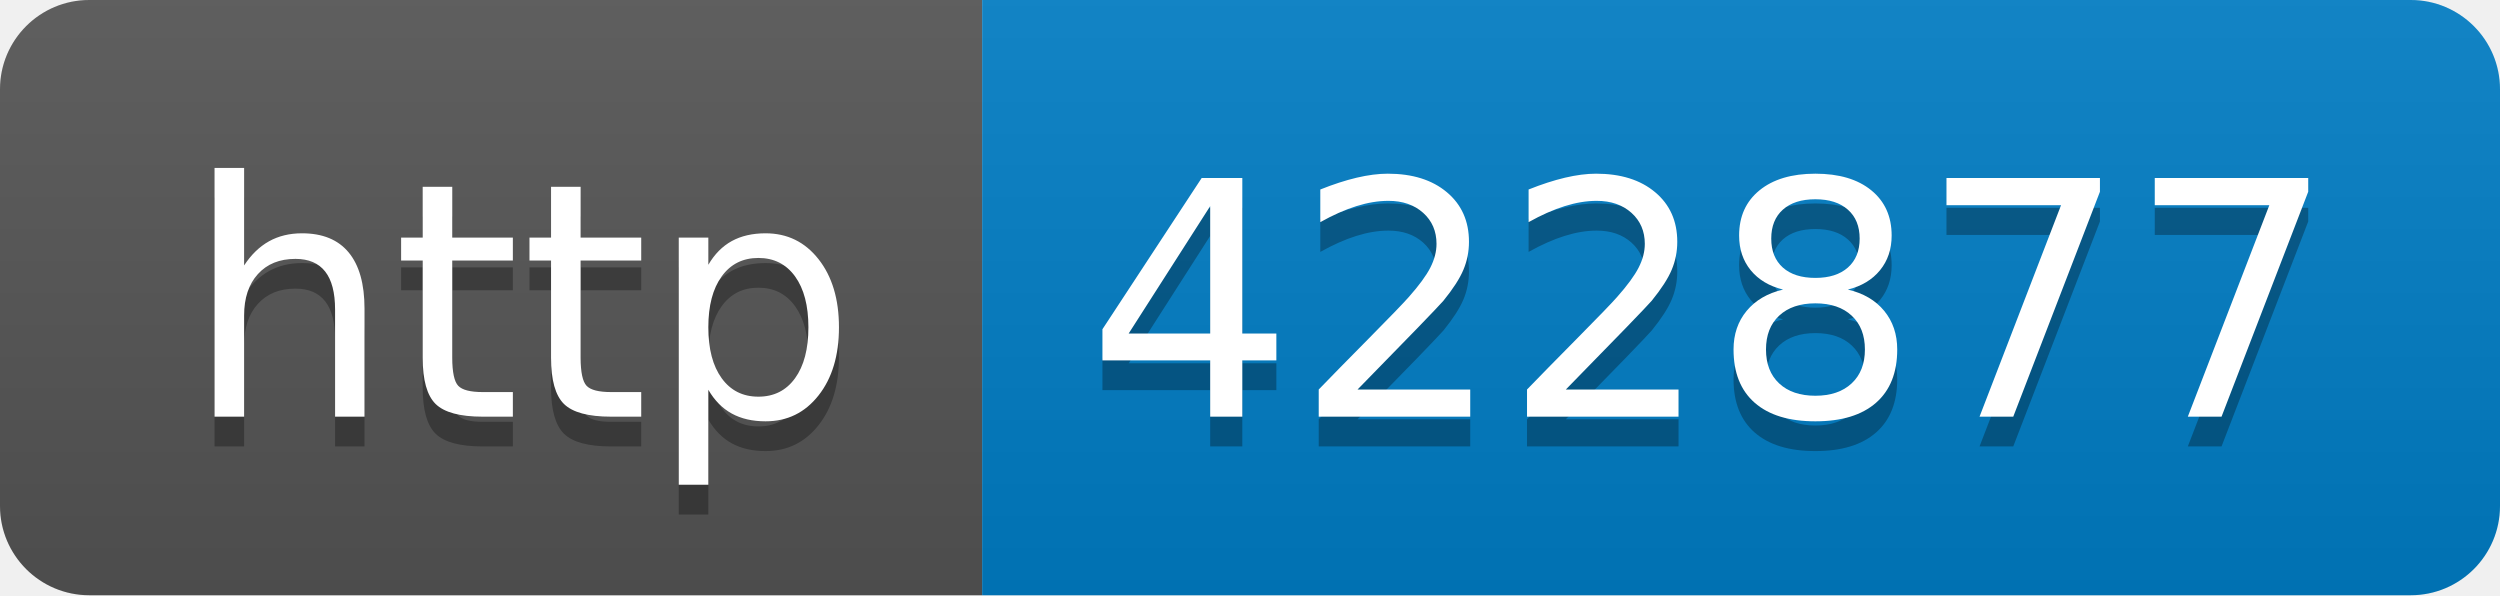
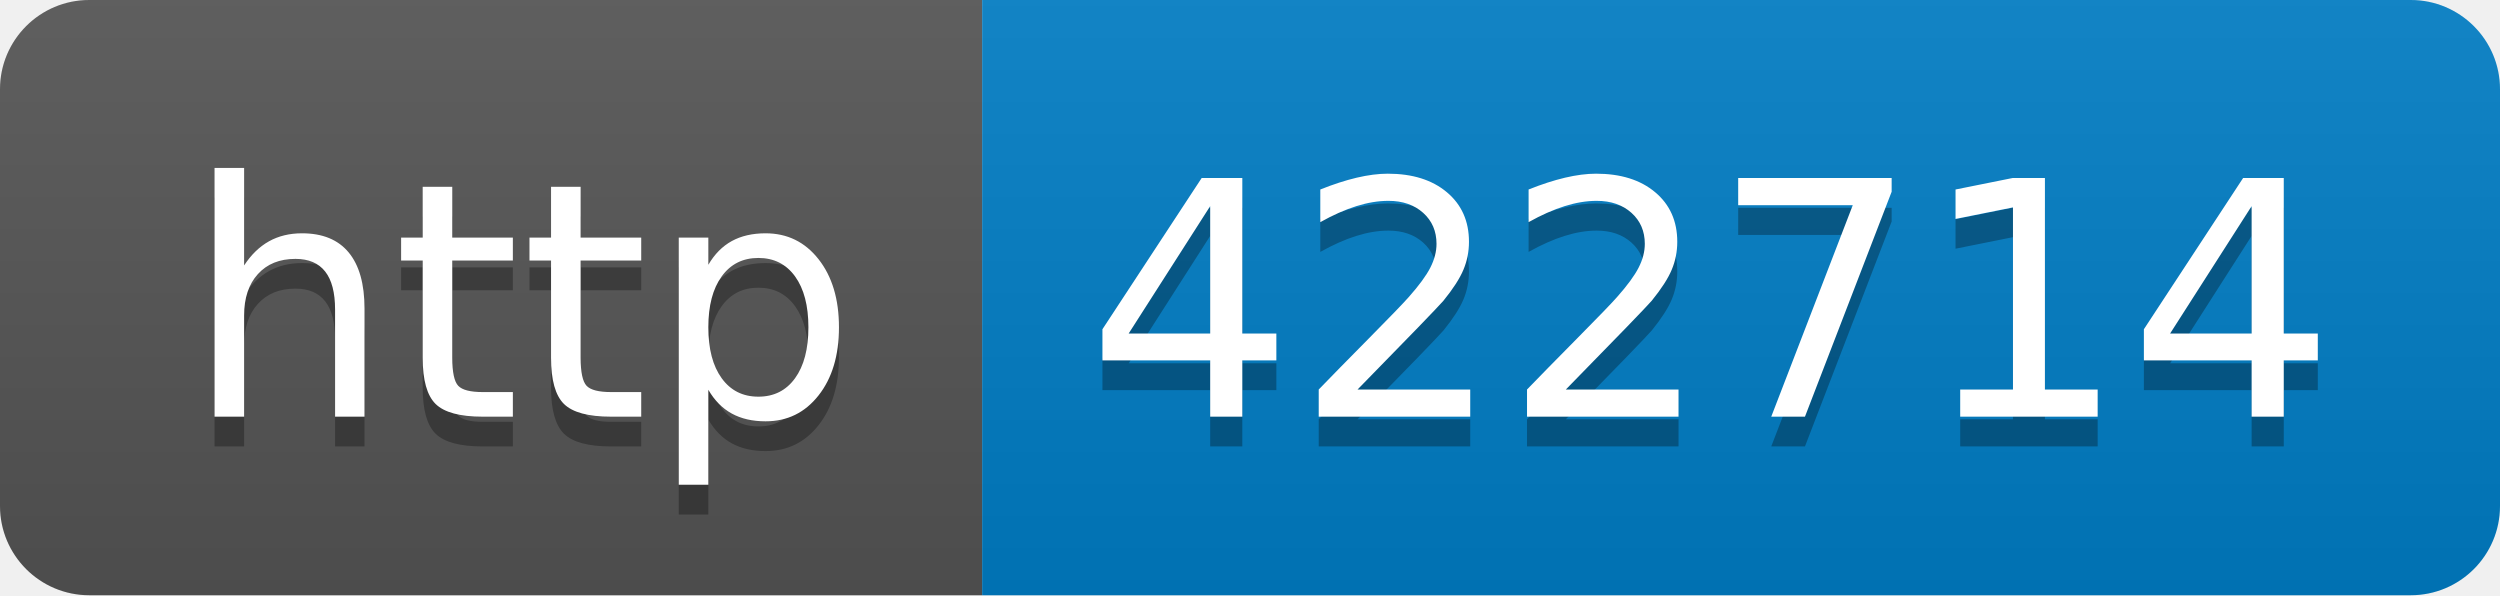
- <svg xmlns="http://www.w3.org/2000/svg" width="84" height="20" role="img" aria-label="http: 422877">
+ <svg xmlns="http://www.w3.org/2000/svg" width="84" height="20" role="img" aria-label="http: 422714">
  <linearGradient id="s" x2="0" y2="100%">
    <stop offset="0" stop-color="#bbb" stop-opacity=".1" />
    <stop offset="1" stop-opacity=".1" />
  </linearGradient>
  <clipPath id="r">
    <rect width="84" height="20" rx="3" fill="#fff" />
  </clipPath>
  <g clip-path="url(#r)">
    <rect width="33" height="20" fill="#555" />
    <rect x="33" width="51" height="20" fill="#007ec6" />
    <rect width="84" height="20" fill="url(#s)" />
  </g>
  <g fill="#fff" text-anchor="middle" font-family="Verdana,Geneva,DejaVu Sans,sans-serif" text-rendering="geometricPrecision" font-size="110">
    <text aria-hidden="true" x="175" y="150" fill="#010101" fill-opacity=".3" transform="scale(.1)" textLength="230">http</text>
    <text x="175" y="140" transform="scale(.1)" fill="#fff" textLength="230">http</text>
-     <text aria-hidden="true" x="575" y="150" fill="#010101" fill-opacity=".3" transform="scale(.1)" textLength="410">422877</text>
-     <text x="575" y="140" transform="scale(.1)" fill="#fff" textLength="410">422877</text>
+     <text aria-hidden="true" x="575" y="150" fill="#010101" fill-opacity=".3" transform="scale(.1)" textLength="410">422714</text>
+     <text x="575" y="140" transform="scale(.1)" fill="#fff" textLength="410">422714</text>
  </g>
</svg>
